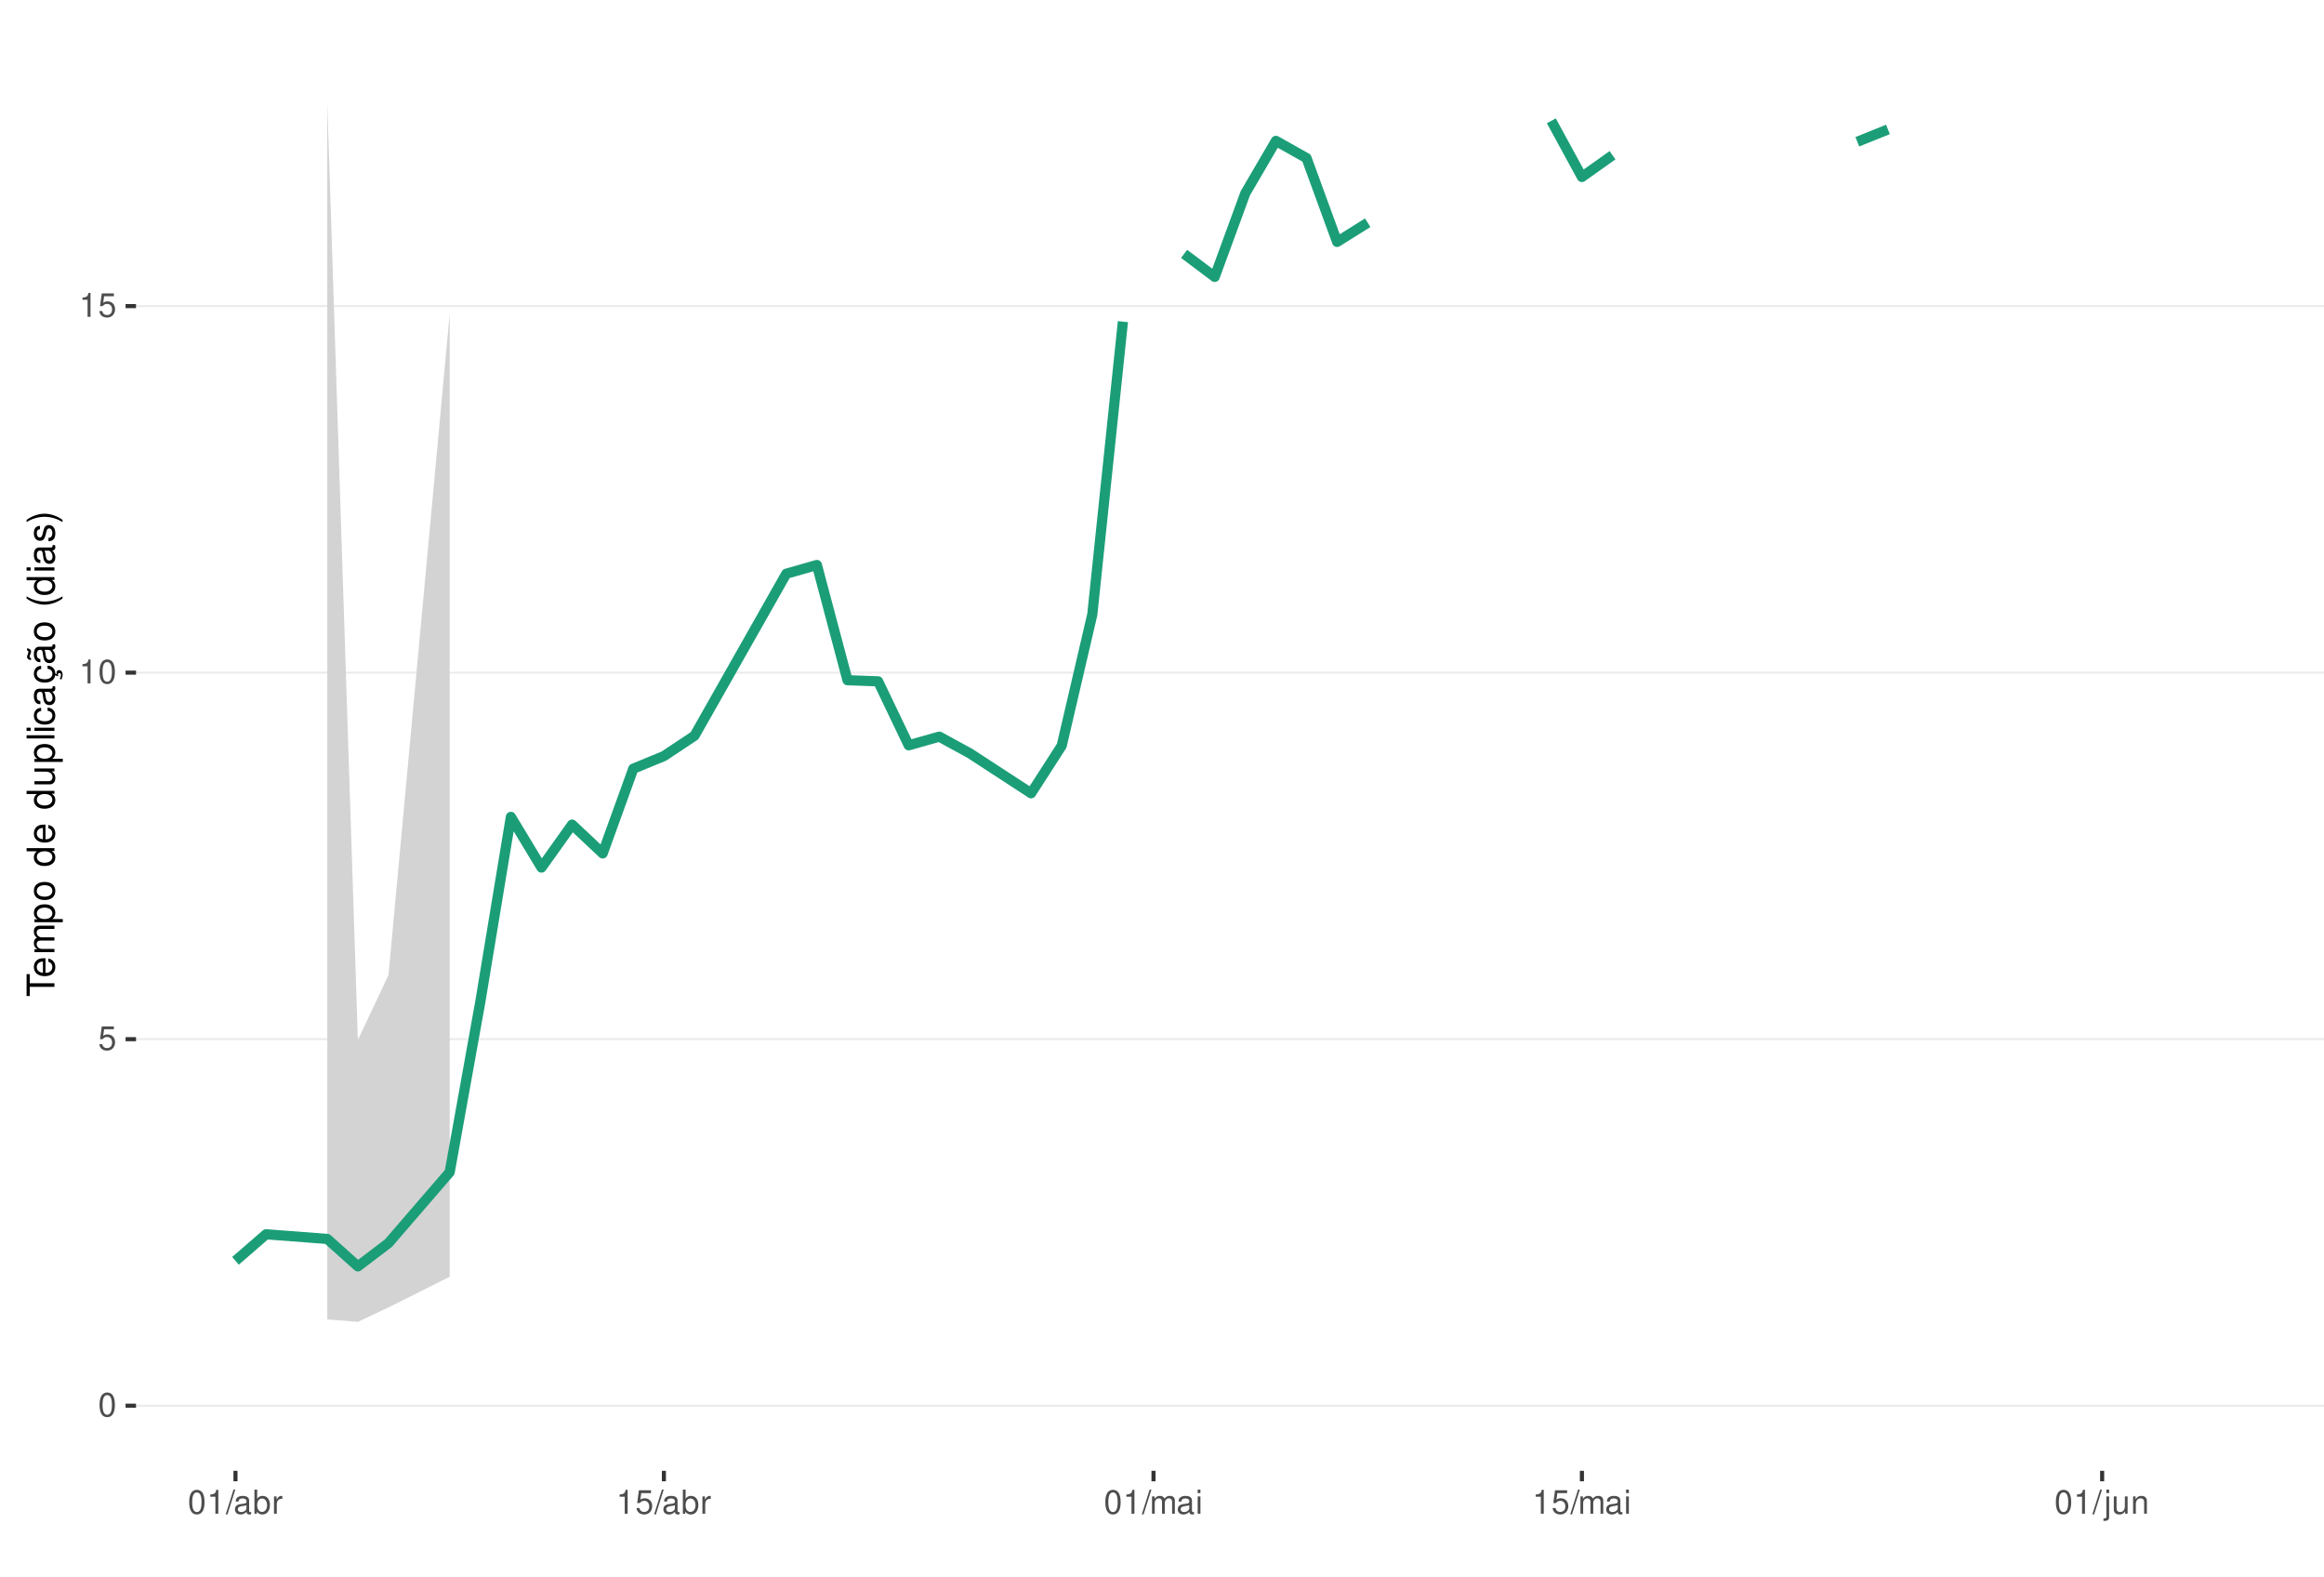
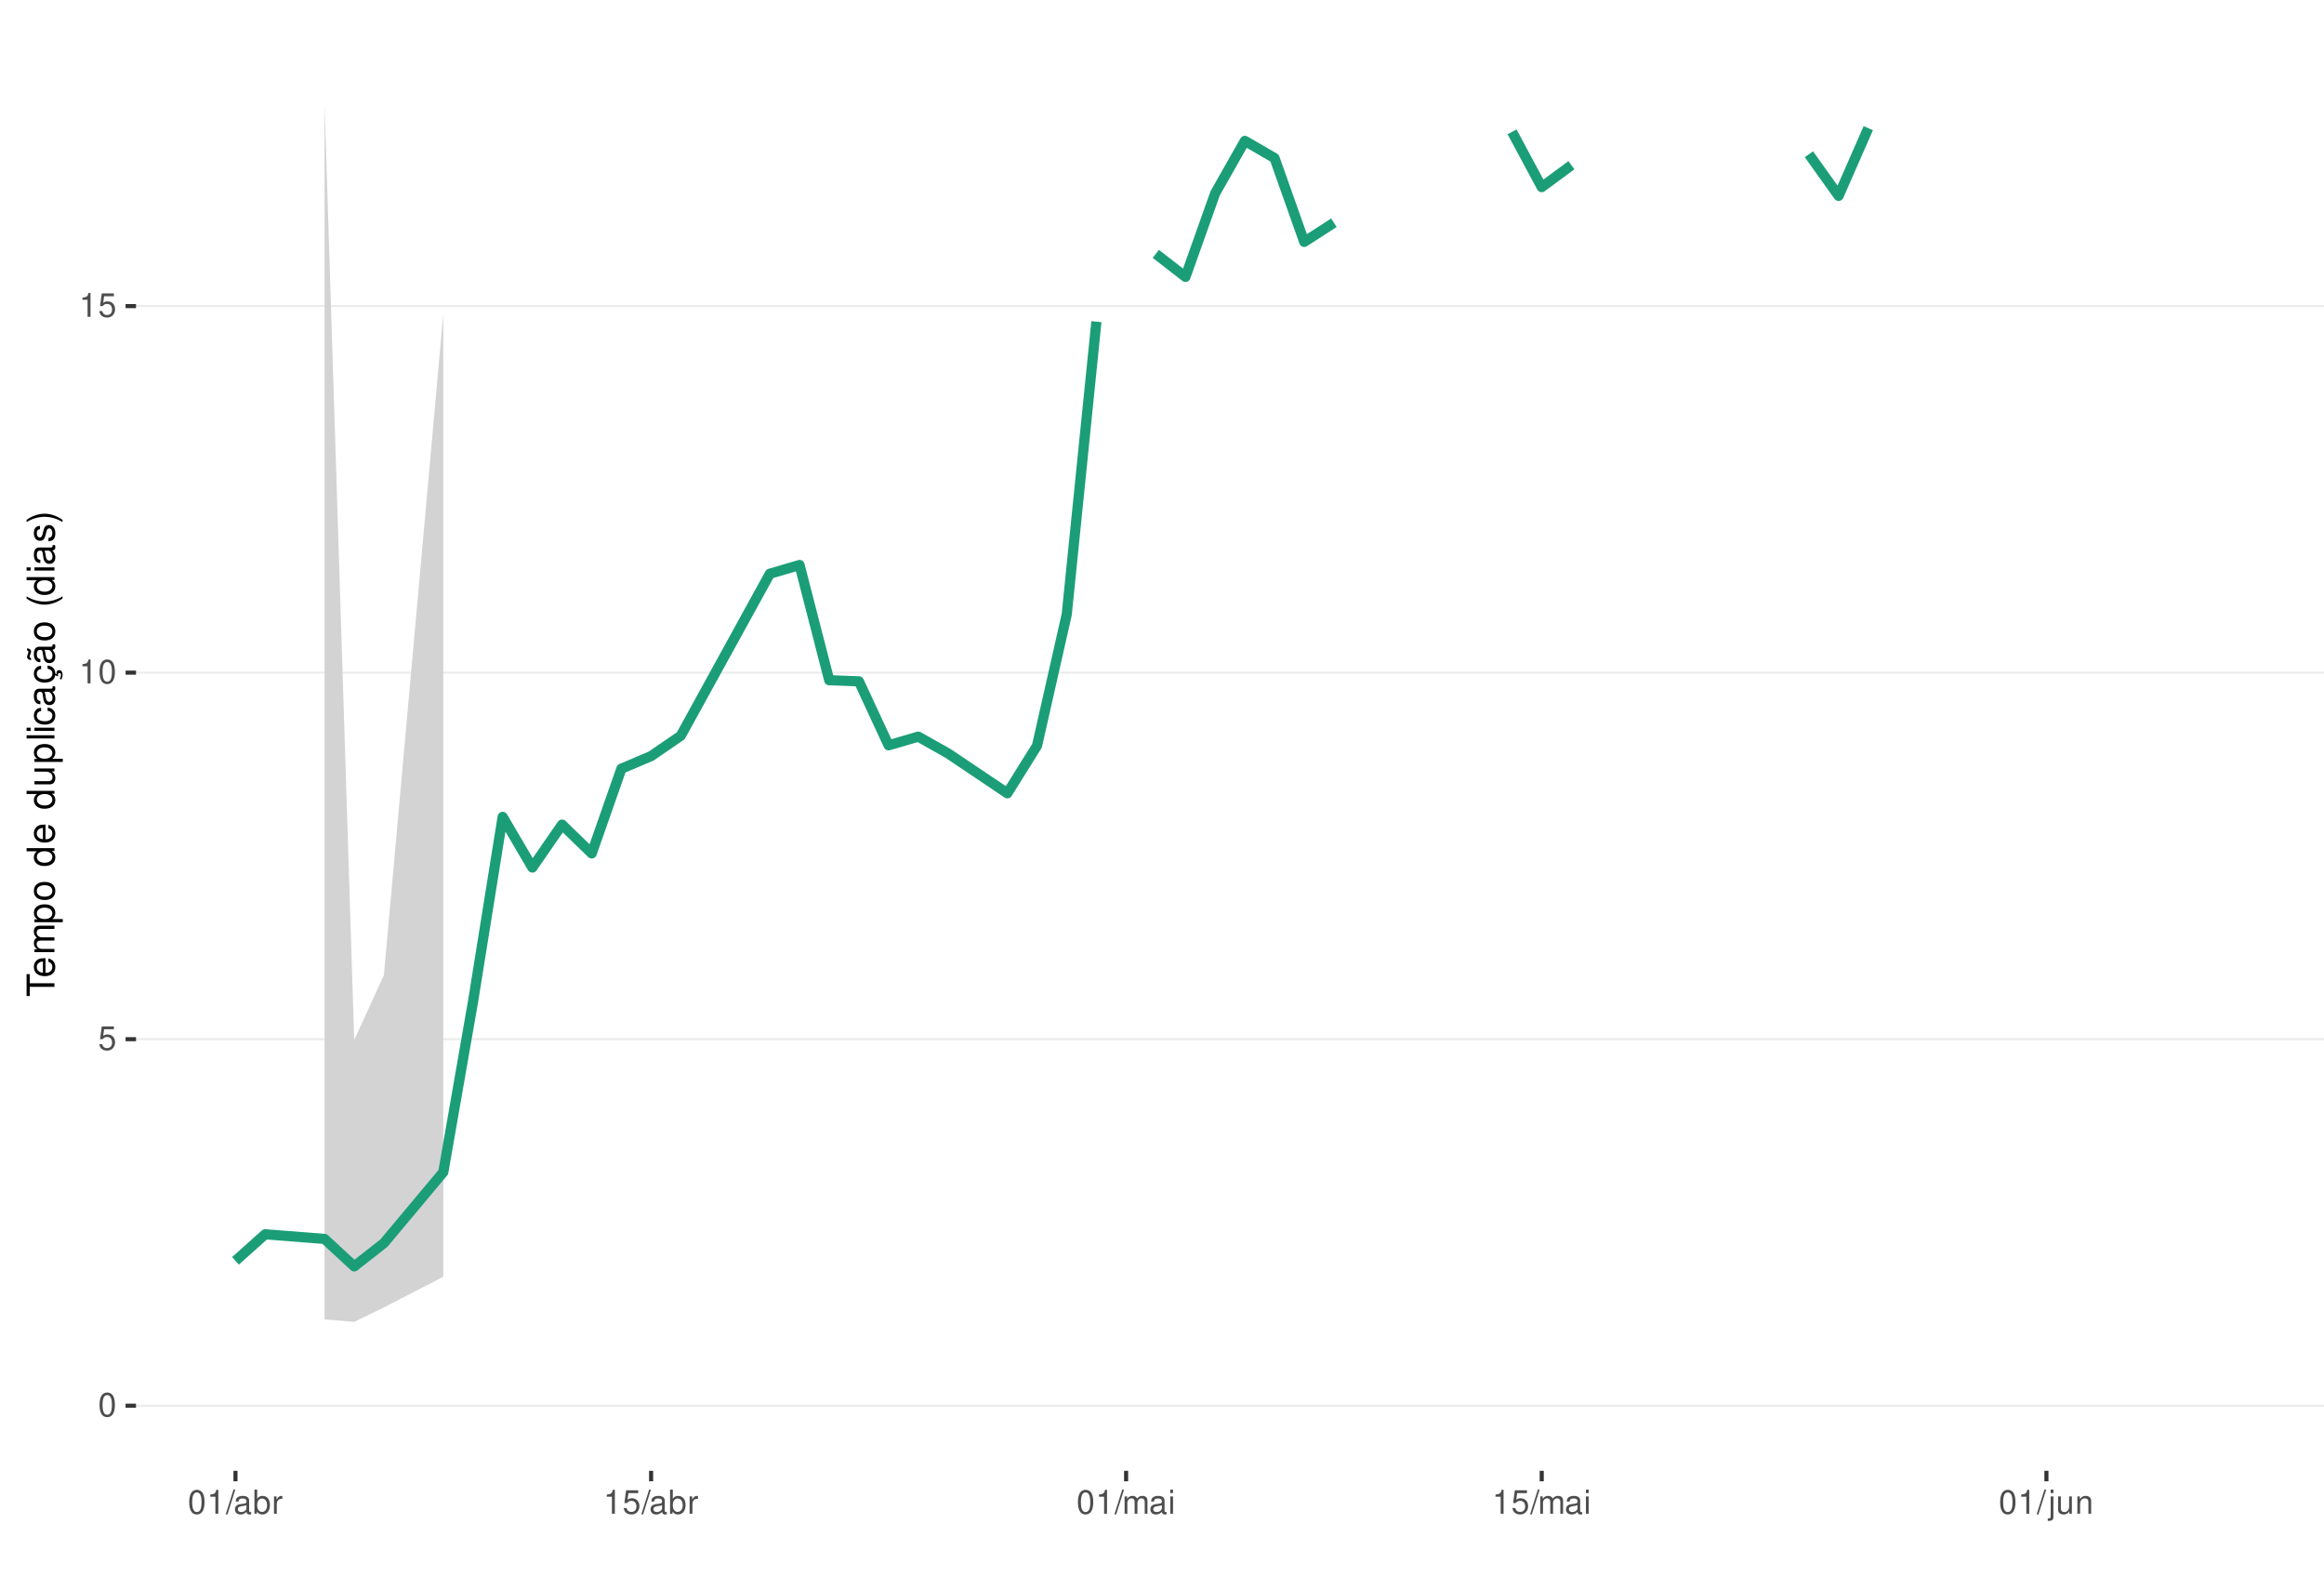
<svg xmlns="http://www.w3.org/2000/svg" xmlns:xlink="http://www.w3.org/1999/xlink" width="609pt" height="413pt" viewBox="0 0 609 413" version="1.1">
  <defs>
    <g>
      <symbol overflow="visible" id="glyph0-0">
        <path style="stroke:none;" d="" />
      </symbol>
      <symbol overflow="visible" id="glyph0-1">
        <path style="stroke:none;" d="M 2.375 -6.266 C 1.812 -6.266 1.297 -6 0.969 -5.578 C 0.578 -5.016 0.375 -4.188 0.375 -3.031 C 0.375 -0.922 1.062 0.203 2.375 0.203 C 3.672 0.203 4.391 -0.922 4.391 -2.984 C 4.391 -4.188 4.203 -5 3.797 -5.578 C 3.469 -6 2.953 -6.266 2.375 -6.266 Z M 2.375 -5.578 C 3.203 -5.578 3.609 -4.75 3.609 -3.047 C 3.609 -1.266 3.219 -0.438 2.359 -0.438 C 1.562 -0.438 1.156 -1.297 1.156 -3.016 C 1.156 -4.75 1.562 -5.578 2.375 -5.578 Z M 2.375 -5.578 " />
      </symbol>
      <symbol overflow="visible" id="glyph0-2">
        <path style="stroke:none;" d="M 4.125 -6.141 L 0.953 -6.141 L 0.5 -2.797 L 1.188 -2.797 C 1.547 -3.219 1.844 -3.375 2.328 -3.375 C 3.156 -3.375 3.656 -2.797 3.656 -1.891 C 3.656 -1.016 3.156 -0.469 2.312 -0.469 C 1.656 -0.469 1.25 -0.812 1.062 -1.5 L 0.297 -1.5 C 0.406 -1 0.5 -0.766 0.672 -0.531 C 1.016 -0.062 1.641 0.203 2.344 0.203 C 3.578 0.203 4.438 -0.703 4.438 -2 C 4.438 -3.219 3.641 -4.047 2.453 -4.047 C 2.031 -4.047 1.672 -3.938 1.328 -3.672 L 1.562 -5.391 L 4.125 -5.391 Z M 4.125 -6.141 " />
      </symbol>
      <symbol overflow="visible" id="glyph0-3">
        <path style="stroke:none;" d="M 2.234 -4.453 L 2.234 0 L 3 0 L 3 -6.266 L 2.5 -6.266 C 2.234 -5.297 2.062 -5.172 0.891 -5.016 L 0.891 -4.453 Z M 2.234 -4.453 " />
      </symbol>
      <symbol overflow="visible" id="glyph0-4">
        <path style="stroke:none;" d="M 1.984 -6.312 L -0.062 0.172 L 0.406 0.172 L 2.453 -6.312 Z M 1.984 -6.312 " />
      </symbol>
      <symbol overflow="visible" id="glyph0-5">
        <path style="stroke:none;" d="M 4.625 -0.422 C 4.547 -0.406 4.516 -0.406 4.469 -0.406 C 4.219 -0.406 4.078 -0.531 4.078 -0.766 L 4.078 -3.422 C 4.078 -4.234 3.5 -4.672 2.375 -4.672 C 1.719 -4.672 1.188 -4.469 0.875 -4.141 C 0.672 -3.906 0.578 -3.641 0.562 -3.188 L 1.297 -3.188 C 1.344 -3.75 1.672 -4 2.359 -4 C 3.016 -4 3.375 -3.75 3.375 -3.328 L 3.375 -3.141 C 3.359 -2.828 3.203 -2.703 2.609 -2.625 C 1.594 -2.5 1.438 -2.469 1.156 -2.359 C 0.625 -2.125 0.359 -1.734 0.359 -1.141 C 0.359 -0.312 0.938 0.203 1.859 0.203 C 2.422 0.203 2.875 0 3.391 -0.469 C 3.438 0 3.672 0.203 4.141 0.203 C 4.297 0.203 4.391 0.188 4.625 0.125 Z M 3.375 -1.422 C 3.375 -1.188 3.297 -1.031 3.078 -0.844 C 2.781 -0.578 2.438 -0.438 2.016 -0.438 C 1.453 -0.438 1.109 -0.703 1.109 -1.156 C 1.109 -1.641 1.422 -1.875 2.203 -1.984 C 2.984 -2.094 3.125 -2.125 3.375 -2.234 Z M 3.375 -1.422 " />
      </symbol>
      <symbol overflow="visible" id="glyph0-6">
        <path style="stroke:none;" d="M 0.469 -6.312 L 0.469 0 L 1.109 0 L 1.109 -0.578 C 1.469 -0.047 1.922 0.203 2.547 0.203 C 3.75 0.203 4.531 -0.781 4.531 -2.281 C 4.531 -3.75 3.797 -4.672 2.594 -4.672 C 1.969 -4.672 1.531 -4.438 1.188 -3.922 L 1.188 -6.312 Z M 2.453 -3.984 C 3.25 -3.984 3.781 -3.297 3.781 -2.203 C 3.781 -1.172 3.234 -0.469 2.453 -0.469 C 1.672 -0.469 1.188 -1.172 1.188 -2.234 C 1.188 -3.297 1.672 -3.984 2.453 -3.984 Z M 2.453 -3.984 " />
      </symbol>
      <symbol overflow="visible" id="glyph0-7">
        <path style="stroke:none;" d="M 0.594 -4.531 L 0.594 0 L 1.328 0 L 1.328 -2.359 C 1.328 -3.438 1.781 -3.938 2.781 -3.906 L 2.781 -4.641 C 2.656 -4.656 2.594 -4.672 2.5 -4.672 C 2.031 -4.672 1.672 -4.391 1.266 -3.719 L 1.266 -4.531 Z M 0.594 -4.531 " />
      </symbol>
      <symbol overflow="visible" id="glyph0-8">
        <path style="stroke:none;" d="M 0.609 -4.531 L 0.609 0 L 1.328 0 L 1.328 -2.844 C 1.328 -3.5 1.812 -4.031 2.391 -4.031 C 2.938 -4.031 3.234 -3.703 3.234 -3.125 L 3.234 0 L 3.969 0 L 3.969 -2.844 C 3.969 -3.5 4.438 -4.031 5.031 -4.031 C 5.562 -4.031 5.875 -3.703 5.875 -3.125 L 5.875 0 L 6.594 0 L 6.594 -3.406 C 6.594 -4.219 6.125 -4.672 5.281 -4.672 C 4.672 -4.672 4.312 -4.484 3.891 -3.969 C 3.625 -4.453 3.25 -4.672 2.672 -4.672 C 2.062 -4.672 1.656 -4.438 1.266 -3.891 L 1.266 -4.531 Z M 0.609 -4.531 " />
      </symbol>
      <symbol overflow="visible" id="glyph0-9">
        <path style="stroke:none;" d="M 1.297 -4.531 L 0.578 -4.531 L 0.578 0 L 1.297 0 Z M 1.297 -6.312 L 0.578 -6.312 L 0.578 -5.406 L 1.297 -5.406 Z M 1.297 -6.312 " />
      </symbol>
      <symbol overflow="visible" id="glyph0-10">
        <path style="stroke:none;" d="M 0.609 -4.531 L 0.609 0.656 C 0.609 1.109 0.469 1.25 0.016 1.25 C -0.031 1.25 -0.062 1.25 -0.156 1.25 L -0.156 1.859 C -0.062 1.875 -0.031 1.891 0.094 1.891 C 0.906 1.891 1.328 1.562 1.328 0.938 L 1.328 -4.531 Z M 1.328 -6.312 L 0.609 -6.312 L 0.609 -5.406 L 1.328 -5.406 Z M 1.328 -6.312 " />
      </symbol>
      <symbol overflow="visible" id="glyph0-11">
        <path style="stroke:none;" d="M 4.172 0 L 4.172 -4.531 L 3.453 -4.531 L 3.453 -1.969 C 3.453 -1.031 2.969 -0.438 2.219 -0.438 C 1.641 -0.438 1.281 -0.781 1.281 -1.328 L 1.281 -4.531 L 0.562 -4.531 L 0.562 -1.031 C 0.562 -0.281 1.125 0.203 2.016 0.203 C 2.672 0.203 3.094 -0.031 3.516 -0.625 L 3.516 0 Z M 4.172 0 " />
      </symbol>
      <symbol overflow="visible" id="glyph0-12">
        <path style="stroke:none;" d="M 0.609 -4.531 L 0.609 0 L 1.328 0 L 1.328 -2.5 C 1.328 -3.422 1.812 -4.031 2.562 -4.031 C 3.141 -4.031 3.5 -3.688 3.5 -3.141 L 3.5 0 L 4.219 0 L 4.219 -3.422 C 4.219 -4.188 3.656 -4.672 2.781 -4.672 C 2.109 -4.672 1.672 -4.406 1.266 -3.781 L 1.266 -4.531 Z M 0.609 -4.531 " />
      </symbol>
      <symbol overflow="visible" id="glyph1-0">
        <path style="stroke:none;" d="" />
      </symbol>
      <symbol overflow="visible" id="glyph1-1">
        <path style="stroke:none;" d="M -6.469 -3.547 L -6.469 -5.938 L -7.297 -5.938 L -7.297 -0.203 L -6.469 -0.203 L -6.469 -2.609 L 0 -2.609 L 0 -3.547 Z M -6.469 -3.547 " />
      </symbol>
      <symbol overflow="visible" id="glyph1-2">
        <path style="stroke:none;" d="M -2.344 -5.125 C -3.141 -5.125 -3.625 -5.062 -4.016 -4.922 C -4.875 -4.578 -5.391 -3.781 -5.391 -2.797 C -5.391 -1.344 -4.281 -0.406 -2.547 -0.406 C -0.812 -0.406 0.234 -1.297 0.234 -2.781 C 0.234 -3.984 -0.453 -4.812 -1.594 -5.016 L -1.594 -4.188 C -0.906 -3.953 -0.547 -3.484 -0.547 -2.812 C -0.547 -2.281 -0.781 -1.828 -1.219 -1.547 C -1.516 -1.344 -1.812 -1.281 -2.344 -1.266 Z M -3.016 -1.297 C -3.984 -1.359 -4.625 -1.953 -4.625 -2.797 C -4.625 -3.641 -3.953 -4.234 -3.016 -4.234 Z M -3.016 -1.297 " />
      </symbol>
      <symbol overflow="visible" id="glyph1-3">
        <path style="stroke:none;" d="M -5.234 -0.703 L 0 -0.703 L 0 -1.547 L -3.297 -1.547 C -4.047 -1.547 -4.656 -2.094 -4.656 -2.766 C -4.656 -3.391 -4.281 -3.734 -3.609 -3.734 L 0 -3.734 L 0 -4.578 L -3.297 -4.578 C -4.047 -4.578 -4.656 -5.125 -4.656 -5.812 C -4.656 -6.422 -4.266 -6.781 -3.609 -6.781 L 0 -6.781 L 0 -7.625 L -3.938 -7.625 C -4.875 -7.625 -5.391 -7.078 -5.391 -6.094 C -5.391 -5.406 -5.188 -4.984 -4.594 -4.484 C -5.156 -4.188 -5.391 -3.766 -5.391 -3.078 C -5.391 -2.375 -5.125 -1.906 -4.5 -1.469 L -5.234 -1.469 Z M -5.234 -0.703 " />
      </symbol>
      <symbol overflow="visible" id="glyph1-4">
        <path style="stroke:none;" d="M 2.188 -0.547 L 2.188 -1.375 L -0.547 -1.375 C -0.016 -1.812 0.234 -2.312 0.234 -2.984 C 0.234 -4.344 -0.859 -5.234 -2.531 -5.234 C -4.297 -5.234 -5.391 -4.375 -5.391 -2.984 C -5.391 -2.266 -5.062 -1.703 -4.453 -1.312 L -5.234 -1.312 L -5.234 -0.547 Z M -4.609 -2.844 C -4.609 -3.766 -3.797 -4.359 -2.547 -4.359 C -1.359 -4.359 -0.547 -3.75 -0.547 -2.844 C -0.547 -1.953 -1.344 -1.375 -2.578 -1.375 C -3.812 -1.375 -4.609 -1.953 -4.609 -2.844 Z M -4.609 -2.844 " />
      </symbol>
      <symbol overflow="visible" id="glyph1-5">
        <path style="stroke:none;" d="M -5.391 -2.719 C -5.391 -1.234 -4.344 -0.359 -2.578 -0.359 C -0.812 -0.359 0.234 -1.234 0.234 -2.734 C 0.234 -4.203 -0.812 -5.094 -2.547 -5.094 C -4.359 -5.094 -5.391 -4.234 -5.391 -2.719 Z M -4.625 -2.734 C -4.625 -3.672 -3.844 -4.234 -2.547 -4.234 C -1.312 -4.234 -0.547 -3.656 -0.547 -2.734 C -0.547 -1.797 -1.312 -1.234 -2.578 -1.234 C -3.844 -1.234 -4.625 -1.797 -4.625 -2.734 Z M -4.625 -2.734 " />
      </symbol>
      <symbol overflow="visible" id="glyph1-6">
        <path style="stroke:none;" d="" />
      </symbol>
      <symbol overflow="visible" id="glyph1-7">
        <path style="stroke:none;" d="M -7.297 -4.953 L -7.297 -4.125 L -4.578 -4.125 C -5.109 -3.766 -5.391 -3.203 -5.391 -2.516 C -5.391 -1.156 -4.297 -0.266 -2.625 -0.266 C -0.859 -0.266 0.234 -1.125 0.234 -2.547 C 0.234 -3.266 -0.047 -3.766 -0.688 -4.203 L 0 -4.203 L 0 -4.953 Z M -4.609 -2.656 C -4.609 -3.547 -3.812 -4.125 -2.562 -4.125 C -1.344 -4.125 -0.547 -3.547 -0.547 -2.656 C -0.547 -1.734 -1.359 -1.125 -2.578 -1.125 C -3.797 -1.125 -4.609 -1.734 -4.609 -2.656 Z M -4.609 -2.656 " />
      </symbol>
      <symbol overflow="visible" id="glyph1-8">
        <path style="stroke:none;" d="M 0 -4.812 L -5.234 -4.812 L -5.234 -3.984 L -2.266 -3.984 C -1.203 -3.984 -0.5 -3.438 -0.5 -2.562 C -0.5 -1.906 -0.906 -1.484 -1.531 -1.484 L -5.234 -1.484 L -5.234 -0.656 L -1.203 -0.656 C -0.328 -0.656 0.234 -1.297 0.234 -2.312 C 0.234 -3.094 -0.047 -3.578 -0.734 -4.062 L 0 -4.062 Z M 0 -4.812 " />
      </symbol>
      <symbol overflow="visible" id="glyph1-9">
        <path style="stroke:none;" d="M -7.297 -1.516 L -7.297 -0.688 L 0 -0.688 L 0 -1.516 Z M -7.297 -1.516 " />
      </symbol>
      <symbol overflow="visible" id="glyph1-10">
        <path style="stroke:none;" d="M -5.234 -1.5 L -5.234 -0.672 L 0 -0.672 L 0 -1.5 Z M -7.297 -1.5 L -7.297 -0.656 L -6.234 -0.656 L -6.234 -1.5 Z M -7.297 -1.5 " />
      </symbol>
      <symbol overflow="visible" id="glyph1-11">
        <path style="stroke:none;" d="M -3.484 -4.703 C -3.984 -4.672 -4.312 -4.562 -4.609 -4.359 C -5.094 -4 -5.391 -3.375 -5.391 -2.641 C -5.391 -1.219 -4.266 -0.312 -2.531 -0.312 C -0.844 -0.312 0.234 -1.203 0.234 -2.625 C 0.234 -3.875 -0.516 -4.672 -1.797 -4.766 L -1.797 -3.938 C -0.953 -3.797 -0.547 -3.359 -0.547 -2.656 C -0.547 -1.734 -1.297 -1.188 -2.531 -1.188 C -3.844 -1.188 -4.625 -1.719 -4.625 -2.625 C -4.625 -3.328 -4.203 -3.766 -3.484 -3.875 Z M -3.484 -4.703 " />
      </symbol>
      <symbol overflow="visible" id="glyph1-12">
        <path style="stroke:none;" d="M -0.484 -5.344 C -0.469 -5.266 -0.469 -5.219 -0.469 -5.172 C -0.469 -4.875 -0.625 -4.719 -0.875 -4.719 L -3.953 -4.719 C -4.891 -4.719 -5.391 -4.047 -5.391 -2.75 C -5.391 -1.984 -5.172 -1.375 -4.781 -1.016 C -4.516 -0.766 -4.203 -0.672 -3.688 -0.656 L -3.688 -1.484 C -4.328 -1.562 -4.625 -1.938 -4.625 -2.719 C -4.625 -3.484 -4.344 -3.891 -3.844 -3.891 L -3.625 -3.891 C -3.266 -3.875 -3.125 -3.703 -3.047 -3.016 C -2.891 -1.844 -2.844 -1.656 -2.719 -1.344 C -2.453 -0.734 -2 -0.422 -1.312 -0.422 C -0.375 -0.422 0.234 -1.078 0.234 -2.141 C 0.234 -2.797 0 -3.328 -0.547 -3.922 C 0 -3.984 0.234 -4.234 0.234 -4.781 C 0.234 -4.953 0.203 -5.062 0.141 -5.344 Z M -1.656 -3.891 C -1.375 -3.891 -1.203 -3.812 -0.969 -3.562 C -0.656 -3.219 -0.5 -2.812 -0.5 -2.312 C -0.5 -1.672 -0.812 -1.297 -1.344 -1.297 C -1.891 -1.297 -2.172 -1.656 -2.297 -2.547 C -2.422 -3.438 -2.453 -3.609 -2.594 -3.891 Z M -1.656 -3.891 " />
      </symbol>
      <symbol overflow="visible" id="glyph1-13">
        <path style="stroke:none;" d="M 0.234 -2.641 C 0.234 -3.875 -0.547 -4.703 -1.797 -4.766 L -1.797 -3.938 C -0.953 -3.797 -0.531 -3.359 -0.531 -2.656 C -0.531 -1.734 -1.281 -1.188 -2.516 -1.188 C -3.844 -1.188 -4.625 -1.719 -4.625 -2.625 C -4.625 -3.328 -4.203 -3.766 -3.484 -3.875 L -3.484 -4.703 C -3.984 -4.672 -4.312 -4.562 -4.609 -4.359 C -5.094 -4 -5.391 -3.375 -5.391 -2.641 C -5.391 -1.219 -4.266 -0.312 -2.531 -0.312 C -1.469 -0.312 -0.625 -0.672 -0.156 -1.312 C 0.047 -1.594 0.125 -1.812 0.203 -2.25 L 0.922 -1.938 L 0.984 -2.062 C 0.938 -2.188 0.906 -2.25 0.906 -2.375 C 0.906 -2.656 1.047 -2.828 1.281 -2.828 C 1.547 -2.828 1.734 -2.594 1.734 -2.297 C 1.734 -2.031 1.672 -1.844 1.438 -1.406 L 1.406 -1.312 L 1.812 -1.094 C 2.078 -1.75 2.141 -1.953 2.141 -2.344 C 2.141 -3.109 1.781 -3.578 1.203 -3.578 C 0.781 -3.578 0.547 -3.297 0.547 -2.797 C 0.547 -2.703 0.547 -2.641 0.562 -2.516 Z M 0.234 -2.641 " />
      </symbol>
      <symbol overflow="visible" id="glyph1-14">
        <path style="stroke:none;" d="M -0.484 -5.344 C -0.469 -5.266 -0.469 -5.219 -0.469 -5.172 C -0.469 -4.875 -0.625 -4.719 -0.875 -4.719 L -3.953 -4.719 C -4.891 -4.719 -5.391 -4.047 -5.391 -2.75 C -5.391 -1.984 -5.172 -1.375 -4.781 -1.016 C -4.516 -0.766 -4.203 -0.672 -3.688 -0.656 L -3.688 -1.484 C -4.328 -1.562 -4.625 -1.938 -4.625 -2.719 C -4.625 -3.484 -4.344 -3.891 -3.844 -3.891 L -3.625 -3.891 C -3.266 -3.875 -3.125 -3.703 -3.047 -3.016 C -2.891 -1.844 -2.844 -1.656 -2.719 -1.344 C -2.453 -0.734 -2 -0.422 -1.312 -0.422 C -0.375 -0.422 0.234 -1.078 0.234 -2.141 C 0.234 -2.797 0 -3.328 -0.547 -3.922 C 0 -3.984 0.234 -4.234 0.234 -4.781 C 0.234 -4.953 0.203 -5.062 0.141 -5.344 Z M -1.656 -3.891 C -1.375 -3.891 -1.203 -3.812 -0.969 -3.562 C -0.656 -3.219 -0.5 -2.812 -0.5 -2.312 C -0.5 -1.672 -0.812 -1.297 -1.344 -1.297 C -1.891 -1.297 -2.172 -1.656 -2.297 -2.547 C -2.422 -3.438 -2.453 -3.609 -2.594 -3.891 Z M -7.172 -3.75 C -6.922 -3.672 -6.812 -3.547 -6.812 -3.375 C -6.812 -3.25 -6.875 -2.984 -6.984 -2.734 C -7.156 -2.312 -7.172 -2.25 -7.172 -2.047 C -7.172 -1.594 -6.797 -1.297 -6.141 -1.188 L -6.141 -1.766 C -6.375 -1.812 -6.5 -1.938 -6.5 -2.094 C -6.5 -2.203 -6.469 -2.344 -6.375 -2.578 C -6.156 -3.156 -6.125 -3.234 -6.125 -3.438 C -6.125 -3.922 -6.484 -4.219 -7.172 -4.312 Z M -7.172 -3.75 " />
      </symbol>
      <symbol overflow="visible" id="glyph1-15">
        <path style="stroke:none;" d="M -7.297 -2.359 C -5.984 -1.359 -4.156 -0.734 -2.594 -0.734 C -1.016 -0.734 0.812 -1.359 2.125 -2.359 L 2.125 -2.906 C 0.688 -2.031 -0.984 -1.547 -2.594 -1.547 C -4.188 -1.547 -5.875 -2.031 -7.297 -2.906 Z M -7.297 -2.359 " />
      </symbol>
      <symbol overflow="visible" id="glyph1-16">
        <path style="stroke:none;" d="M -3.781 -4.375 C -4.812 -4.375 -5.391 -3.688 -5.391 -2.484 C -5.391 -1.266 -4.766 -0.469 -3.797 -0.469 C -2.969 -0.469 -2.578 -0.891 -2.281 -2.125 L -2.094 -2.906 C -1.953 -3.484 -1.734 -3.719 -1.375 -3.719 C -0.875 -3.719 -0.547 -3.234 -0.547 -2.5 C -0.547 -2.047 -0.672 -1.672 -0.891 -1.453 C -1.047 -1.328 -1.188 -1.266 -1.562 -1.219 L -1.562 -0.344 C -0.344 -0.375 0.234 -1.062 0.234 -2.438 C 0.234 -3.75 -0.422 -4.594 -1.438 -4.594 C -2.203 -4.594 -2.641 -4.156 -2.891 -3.109 L -3.078 -2.312 C -3.234 -1.625 -3.453 -1.344 -3.828 -1.344 C -4.312 -1.344 -4.625 -1.766 -4.625 -2.453 C -4.625 -3.125 -4.328 -3.484 -3.781 -3.5 Z M -3.781 -4.375 " />
      </symbol>
      <symbol overflow="visible" id="glyph1-17">
        <path style="stroke:none;" d="M 2.125 -0.938 C 0.812 -1.938 -1.016 -2.562 -2.578 -2.562 C -4.156 -2.562 -5.984 -1.938 -7.297 -0.938 L -7.297 -0.375 C -5.859 -1.266 -4.188 -1.75 -2.578 -1.75 C -0.984 -1.75 0.703 -1.266 2.125 -0.375 Z M 2.125 -0.938 " />
      </symbol>
    </g>
    <clipPath id="clip1">
      <path d="M 35.645 9.961 L 609 9.961 L 609 385.328 L 35.645 385.328 Z M 35.645 9.961 " />
    </clipPath>
    <clipPath id="clip2">
      <path d="M 35.645 368 L 609 368 L 609 369 L 35.645 369 Z M 35.645 368 " />
    </clipPath>
    <clipPath id="clip3">
      <path d="M 35.645 271 L 609 271 L 609 273 L 35.645 273 Z M 35.645 271 " />
    </clipPath>
    <clipPath id="clip4">
      <path d="M 35.645 175 L 609 175 L 609 177 L 35.645 177 Z M 35.645 175 " />
    </clipPath>
    <clipPath id="clip5">
      <path d="M 35.645 79 L 609 79 L 609 81 L 35.645 81 Z M 35.645 79 " />
    </clipPath>
  </defs>
  <g id="surface266">
    <rect x="0" y="0" width="609" height="413" style="fill:rgb(100%,100%,100%);fill-opacity:1;stroke:none;" />
    <rect x="0" y="0" width="609" height="413" style="fill:rgb(100%,100%,100%);fill-opacity:1;stroke:none;" />
    <path style="fill:none;stroke-width:1.067;stroke-linecap:round;stroke-linejoin:round;stroke:rgb(100%,100%,100%);stroke-opacity:1;stroke-miterlimit:10;" d="M 0 413 L 609 413 L 609 0 L 0 0 Z M 0 413 " />
    <g clip-path="url(#clip1)" clip-rule="nonzero">
      <path style=" stroke:none;fill-rule:nonzero;fill:rgb(100%,100%,100%);fill-opacity:1;" d="M 35.645 385.328 L 609 385.328 L 609 9.961 L 35.645 9.961 Z M 35.645 385.328 " />
    </g>
    <g clip-path="url(#clip2)" clip-rule="nonzero">
      <path style="fill:none;stroke-width:0.533;stroke-linecap:butt;stroke-linejoin:round;stroke:rgb(92.157%,92.157%,92.157%);stroke-opacity:1;stroke-miterlimit:10;" d="M 35.645 368.266 L 609 368.266 " />
    </g>
    <g clip-path="url(#clip3)" clip-rule="nonzero">
      <path style="fill:none;stroke-width:0.533;stroke-linecap:butt;stroke-linejoin:round;stroke:rgb(92.157%,92.157%,92.157%);stroke-opacity:1;stroke-miterlimit:10;" d="M 35.645 272.242 L 609 272.242 " />
    </g>
    <g clip-path="url(#clip4)" clip-rule="nonzero">
      <path style="fill:none;stroke-width:0.533;stroke-linecap:butt;stroke-linejoin:round;stroke:rgb(92.157%,92.157%,92.157%);stroke-opacity:1;stroke-miterlimit:10;" d="M 35.645 176.219 L 609 176.219 " />
    </g>
    <g clip-path="url(#clip5)" clip-rule="nonzero">
      <path style="fill:none;stroke-width:0.533;stroke-linecap:butt;stroke-linejoin:round;stroke:rgb(92.157%,92.157%,92.157%);stroke-opacity:1;stroke-miterlimit:10;" d="M 35.645 80.191 L 609 80.191 " />
    </g>
-     <path style=" stroke:none;fill-rule:nonzero;fill:rgb(82.745%,82.745%,82.745%);fill-opacity:1;" d="M 85.762 27.023 L 93.781 272.477 L 101.801 255.441 L 117.84 82.211 L 117.84 334.488 L 101.801 342.52 L 93.781 346.305 L 85.762 345.664 Z M 85.762 27.023 " />
-     <path style="fill:none;stroke-width:2.667;stroke-linecap:butt;stroke-linejoin:round;stroke:rgb(10.588%,61.961%,46.667%);stroke-opacity:1;stroke-miterlimit:10;" d="M 61.707 330.316 L 69.727 323.359 L 85.762 324.582 L 93.781 331.77 L 101.801 325.668 L 117.84 307.086 L 125.859 262.496 L 133.879 214.012 L 141.895 227.285 L 149.914 216.035 L 157.934 223.578 L 165.953 201.379 L 173.973 198.082 L 181.992 192.754 L 206.047 150.305 L 214.066 148.02 L 222.086 178.207 L 230.105 178.5 L 238.125 195.254 L 246.141 192.988 L 254.16 197.367 L 270.199 207.82 L 278.219 195.359 L 286.238 160.973 L 294.258 84.266 " />
-     <path style="fill:none;stroke-width:2.667;stroke-linecap:butt;stroke-linejoin:round;stroke:rgb(10.588%,61.961%,46.667%);stroke-opacity:1;stroke-miterlimit:10;" d="M 310.293 66.508 L 318.312 72.531 L 326.332 50.637 L 334.352 36.91 L 342.371 41.41 L 350.391 63.371 L 358.406 58.348 " />
-     <path style="fill:none;stroke-width:2.667;stroke-linecap:butt;stroke-linejoin:round;stroke:rgb(10.588%,61.961%,46.667%);stroke-opacity:1;stroke-miterlimit:10;" d="M 406.523 31.648 L 414.539 46.359 L 422.559 40.664 " />
-     <path style="fill:none;stroke-width:2.667;stroke-linecap:butt;stroke-linejoin:round;stroke:rgb(10.588%,61.961%,46.667%);stroke-opacity:1;stroke-miterlimit:10;" d="M 486.711 37.137 L 494.73 33.91 " />
+     <path style=" stroke:none;fill-rule:nonzero;fill:rgb(82.745%,82.745%,82.745%);fill-opacity:1;" d="M 85.047 27.023 L 92.824 272.477 L 100.605 255.441 L 116.164 82.211 L 116.164 334.488 L 100.605 342.52 L 92.824 346.305 L 85.047 345.664 Z M 85.047 27.023 " />
+     <path style="fill:none;stroke-width:2.667;stroke-linecap:butt;stroke-linejoin:round;stroke:rgb(10.588%,61.961%,46.667%);stroke-opacity:1;stroke-miterlimit:10;" d="M 61.707 330.316 L 69.484 323.359 L 85.047 324.582 L 92.824 331.77 L 100.605 325.668 L 116.164 307.086 L 123.941 262.496 L 131.723 214.012 L 139.504 227.285 L 147.281 216.035 L 155.062 223.578 L 162.84 201.379 L 170.621 198.082 L 178.398 192.754 L 201.738 150.305 L 209.52 148.02 L 217.297 178.207 L 225.078 178.5 L 232.855 195.254 L 240.637 192.988 L 248.418 197.367 L 263.977 207.82 L 271.754 195.359 L 279.535 160.973 L 287.312 84.266 " />
+     <path style="fill:none;stroke-width:2.667;stroke-linecap:butt;stroke-linejoin:round;stroke:rgb(10.588%,61.961%,46.667%);stroke-opacity:1;stroke-miterlimit:10;" d="M 302.875 66.508 L 310.652 72.531 L 318.434 50.637 L 326.211 36.91 L 333.992 41.41 L 341.773 63.371 L 349.551 58.348 " />
+     <path style="fill:none;stroke-width:2.667;stroke-linecap:butt;stroke-linejoin:round;stroke:rgb(10.588%,61.961%,46.667%);stroke-opacity:1;stroke-miterlimit:10;" d="M 396.23 34.543 L 404.008 49.023 L 411.789 43.277 " />
+     <path style="fill:none;stroke-width:2.667;stroke-linecap:butt;stroke-linejoin:round;stroke:rgb(10.588%,61.961%,46.667%);stroke-opacity:1;stroke-miterlimit:10;" d="M 474.023 40.414 L 481.805 51.305 L 489.582 33.578 " />
    <g style="fill:rgb(30.196%,30.196%,30.196%);fill-opacity:1;">
      <use xlink:href="#glyph0-1" x="25.715" y="371.071" />
    </g>
    <g style="fill:rgb(30.196%,30.196%,30.196%);fill-opacity:1;">
      <use xlink:href="#glyph0-2" x="25.715" y="275.048" />
    </g>
    <g style="fill:rgb(30.196%,30.196%,30.196%);fill-opacity:1;">
      <use xlink:href="#glyph0-3" x="20.715" y="179.024" />
      <use xlink:href="#glyph0-1" x="25.715" y="179.024" />
    </g>
    <g style="fill:rgb(30.196%,30.196%,30.196%);fill-opacity:1;">
      <use xlink:href="#glyph0-3" x="20.715" y="82.997" />
      <use xlink:href="#glyph0-2" x="25.715" y="82.997" />
    </g>
    <path style="fill:none;stroke-width:1.067;stroke-linecap:butt;stroke-linejoin:round;stroke:rgb(20%,20%,20%);stroke-opacity:1;stroke-miterlimit:10;" d="M 32.906 368.266 L 35.645 368.266 " />
    <path style="fill:none;stroke-width:1.067;stroke-linecap:butt;stroke-linejoin:round;stroke:rgb(20%,20%,20%);stroke-opacity:1;stroke-miterlimit:10;" d="M 32.906 272.242 L 35.645 272.242 " />
    <path style="fill:none;stroke-width:1.067;stroke-linecap:butt;stroke-linejoin:round;stroke:rgb(20%,20%,20%);stroke-opacity:1;stroke-miterlimit:10;" d="M 32.906 176.219 L 35.645 176.219 " />
    <path style="fill:none;stroke-width:1.067;stroke-linecap:butt;stroke-linejoin:round;stroke:rgb(20%,20%,20%);stroke-opacity:1;stroke-miterlimit:10;" d="M 32.906 80.191 L 35.645 80.191 " />
    <path style="fill:none;stroke-width:1.067;stroke-linecap:butt;stroke-linejoin:round;stroke:rgb(20%,20%,20%);stroke-opacity:1;stroke-miterlimit:10;" d="M 61.707 388.07 L 61.707 385.328 " />
-     <path style="fill:none;stroke-width:1.067;stroke-linecap:butt;stroke-linejoin:round;stroke:rgb(20%,20%,20%);stroke-opacity:1;stroke-miterlimit:10;" d="M 173.973 388.07 L 173.973 385.328 " />
-     <path style="fill:none;stroke-width:1.067;stroke-linecap:butt;stroke-linejoin:round;stroke:rgb(20%,20%,20%);stroke-opacity:1;stroke-miterlimit:10;" d="M 302.273 388.07 L 302.273 385.328 " />
-     <path style="fill:none;stroke-width:1.067;stroke-linecap:butt;stroke-linejoin:round;stroke:rgb(20%,20%,20%);stroke-opacity:1;stroke-miterlimit:10;" d="M 414.539 388.07 L 414.539 385.328 " />
-     <path style="fill:none;stroke-width:1.067;stroke-linecap:butt;stroke-linejoin:round;stroke:rgb(20%,20%,20%);stroke-opacity:1;stroke-miterlimit:10;" d="M 550.863 388.07 L 550.863 385.328 " />
+     <path style="fill:none;stroke-width:1.067;stroke-linecap:butt;stroke-linejoin:round;stroke:rgb(20%,20%,20%);stroke-opacity:1;stroke-miterlimit:10;" d="M 170.621 388.07 L 170.621 385.328 " />
+     <path style="fill:none;stroke-width:1.067;stroke-linecap:butt;stroke-linejoin:round;stroke:rgb(20%,20%,20%);stroke-opacity:1;stroke-miterlimit:10;" d="M 295.094 388.07 L 295.094 385.328 " />
+     <path style="fill:none;stroke-width:1.067;stroke-linecap:butt;stroke-linejoin:round;stroke:rgb(20%,20%,20%);stroke-opacity:1;stroke-miterlimit:10;" d="M 404.008 388.07 L 404.008 385.328 " />
+     <path style="fill:none;stroke-width:1.067;stroke-linecap:butt;stroke-linejoin:round;stroke:rgb(20%,20%,20%);stroke-opacity:1;stroke-miterlimit:10;" d="M 536.262 388.07 L 536.262 385.328 " />
    <g style="fill:rgb(30.196%,30.196%,30.196%);fill-opacity:1;">
      <use xlink:href="#glyph0-1" x="49.207" y="396.567" />
      <use xlink:href="#glyph0-3" x="54.207" y="396.567" />
      <use xlink:href="#glyph0-4" x="59.207" y="396.567" />
      <use xlink:href="#glyph0-5" x="61.207" y="396.567" />
      <use xlink:href="#glyph0-6" x="66.207" y="396.567" />
      <use xlink:href="#glyph0-7" x="71.207" y="396.567" />
    </g>
    <g style="fill:rgb(30.196%,30.196%,30.196%);fill-opacity:1;">
-       <use xlink:href="#glyph0-3" x="161.473" y="396.567" />
-       <use xlink:href="#glyph0-2" x="166.473" y="396.567" />
-       <use xlink:href="#glyph0-4" x="171.473" y="396.567" />
-       <use xlink:href="#glyph0-5" x="173.473" y="396.567" />
-       <use xlink:href="#glyph0-6" x="178.473" y="396.567" />
-       <use xlink:href="#glyph0-7" x="183.473" y="396.567" />
-     </g>
-     <g style="fill:rgb(30.196%,30.196%,30.196%);fill-opacity:1;">
-       <use xlink:href="#glyph0-1" x="289.273" y="396.567" />
-       <use xlink:href="#glyph0-3" x="294.273" y="396.567" />
-       <use xlink:href="#glyph0-4" x="299.273" y="396.567" />
-       <use xlink:href="#glyph0-8" x="301.273" y="396.567" />
-       <use xlink:href="#glyph0-5" x="308.273" y="396.567" />
-       <use xlink:href="#glyph0-9" x="313.273" y="396.567" />
-     </g>
-     <g style="fill:rgb(30.196%,30.196%,30.196%);fill-opacity:1;">
-       <use xlink:href="#glyph0-3" x="401.539" y="396.567" />
-       <use xlink:href="#glyph0-2" x="406.539" y="396.567" />
-       <use xlink:href="#glyph0-4" x="411.539" y="396.567" />
-       <use xlink:href="#glyph0-8" x="413.539" y="396.567" />
-       <use xlink:href="#glyph0-5" x="420.539" y="396.567" />
-       <use xlink:href="#glyph0-9" x="425.539" y="396.567" />
-     </g>
-     <g style="fill:rgb(30.196%,30.196%,30.196%);fill-opacity:1;">
-       <use xlink:href="#glyph0-1" x="538.363" y="396.567" />
-       <use xlink:href="#glyph0-3" x="543.363" y="396.567" />
-       <use xlink:href="#glyph0-4" x="548.363" y="396.567" />
-       <use xlink:href="#glyph0-10" x="551.363" y="396.567" />
-       <use xlink:href="#glyph0-11" x="553.363" y="396.567" />
-       <use xlink:href="#glyph0-12" x="558.363" y="396.567" />
+       <use xlink:href="#glyph0-3" x="158.121" y="396.567" />
+       <use xlink:href="#glyph0-2" x="163.121" y="396.567" />
+       <use xlink:href="#glyph0-4" x="168.121" y="396.567" />
+       <use xlink:href="#glyph0-5" x="170.121" y="396.567" />
+       <use xlink:href="#glyph0-6" x="175.121" y="396.567" />
+       <use xlink:href="#glyph0-7" x="180.121" y="396.567" />
+     </g>
+     <g style="fill:rgb(30.196%,30.196%,30.196%);fill-opacity:1;">
+       <use xlink:href="#glyph0-1" x="282.094" y="396.567" />
+       <use xlink:href="#glyph0-3" x="287.094" y="396.567" />
+       <use xlink:href="#glyph0-4" x="292.094" y="396.567" />
+       <use xlink:href="#glyph0-8" x="294.094" y="396.567" />
+       <use xlink:href="#glyph0-5" x="301.094" y="396.567" />
+       <use xlink:href="#glyph0-9" x="306.094" y="396.567" />
+     </g>
+     <g style="fill:rgb(30.196%,30.196%,30.196%);fill-opacity:1;">
+       <use xlink:href="#glyph0-3" x="391.008" y="396.567" />
+       <use xlink:href="#glyph0-2" x="396.008" y="396.567" />
+       <use xlink:href="#glyph0-4" x="401.008" y="396.567" />
+       <use xlink:href="#glyph0-8" x="403.008" y="396.567" />
+       <use xlink:href="#glyph0-5" x="410.008" y="396.567" />
+       <use xlink:href="#glyph0-9" x="415.008" y="396.567" />
+     </g>
+     <g style="fill:rgb(30.196%,30.196%,30.196%);fill-opacity:1;">
+       <use xlink:href="#glyph0-1" x="523.762" y="396.567" />
+       <use xlink:href="#glyph0-3" x="528.762" y="396.567" />
+       <use xlink:href="#glyph0-4" x="533.762" y="396.567" />
+       <use xlink:href="#glyph0-10" x="536.762" y="396.567" />
+       <use xlink:href="#glyph0-11" x="538.762" y="396.567" />
+       <use xlink:href="#glyph0-12" x="543.762" y="396.567" />
    </g>
    <g style="fill:rgb(0%,0%,0%);fill-opacity:1;">
      <use xlink:href="#glyph1-1" x="14.263" y="261.145" />
      <use xlink:href="#glyph1-2" x="14.263" y="256.145" />
      <use xlink:href="#glyph1-3" x="14.263" y="250.145" />
      <use xlink:href="#glyph1-4" x="14.263" y="242.145" />
      <use xlink:href="#glyph1-5" x="14.263" y="236.145" />
      <use xlink:href="#glyph1-6" x="14.263" y="230.145" />
      <use xlink:href="#glyph1-7" x="14.263" y="227.145" />
      <use xlink:href="#glyph1-2" x="14.263" y="221.145" />
      <use xlink:href="#glyph1-6" x="14.263" y="215.145" />
      <use xlink:href="#glyph1-7" x="14.263" y="212.145" />
      <use xlink:href="#glyph1-8" x="14.263" y="206.145" />
      <use xlink:href="#glyph1-4" x="14.263" y="200.145" />
      <use xlink:href="#glyph1-9" x="14.263" y="194.145" />
      <use xlink:href="#glyph1-10" x="14.263" y="192.145" />
      <use xlink:href="#glyph1-11" x="14.263" y="190.145" />
      <use xlink:href="#glyph1-12" x="14.263" y="185.145" />
      <use xlink:href="#glyph1-13" x="14.263" y="179.145" />
      <use xlink:href="#glyph1-14" x="14.263" y="174.145" />
      <use xlink:href="#glyph1-5" x="14.263" y="168.145" />
      <use xlink:href="#glyph1-6" x="14.263" y="162.145" />
      <use xlink:href="#glyph1-15" x="14.263" y="159.145" />
      <use xlink:href="#glyph1-7" x="14.263" y="156.145" />
      <use xlink:href="#glyph1-10" x="14.263" y="150.145" />
      <use xlink:href="#glyph1-12" x="14.263" y="148.145" />
      <use xlink:href="#glyph1-16" x="14.263" y="142.145" />
      <use xlink:href="#glyph1-17" x="14.263" y="137.145" />
    </g>
  </g>
</svg>
